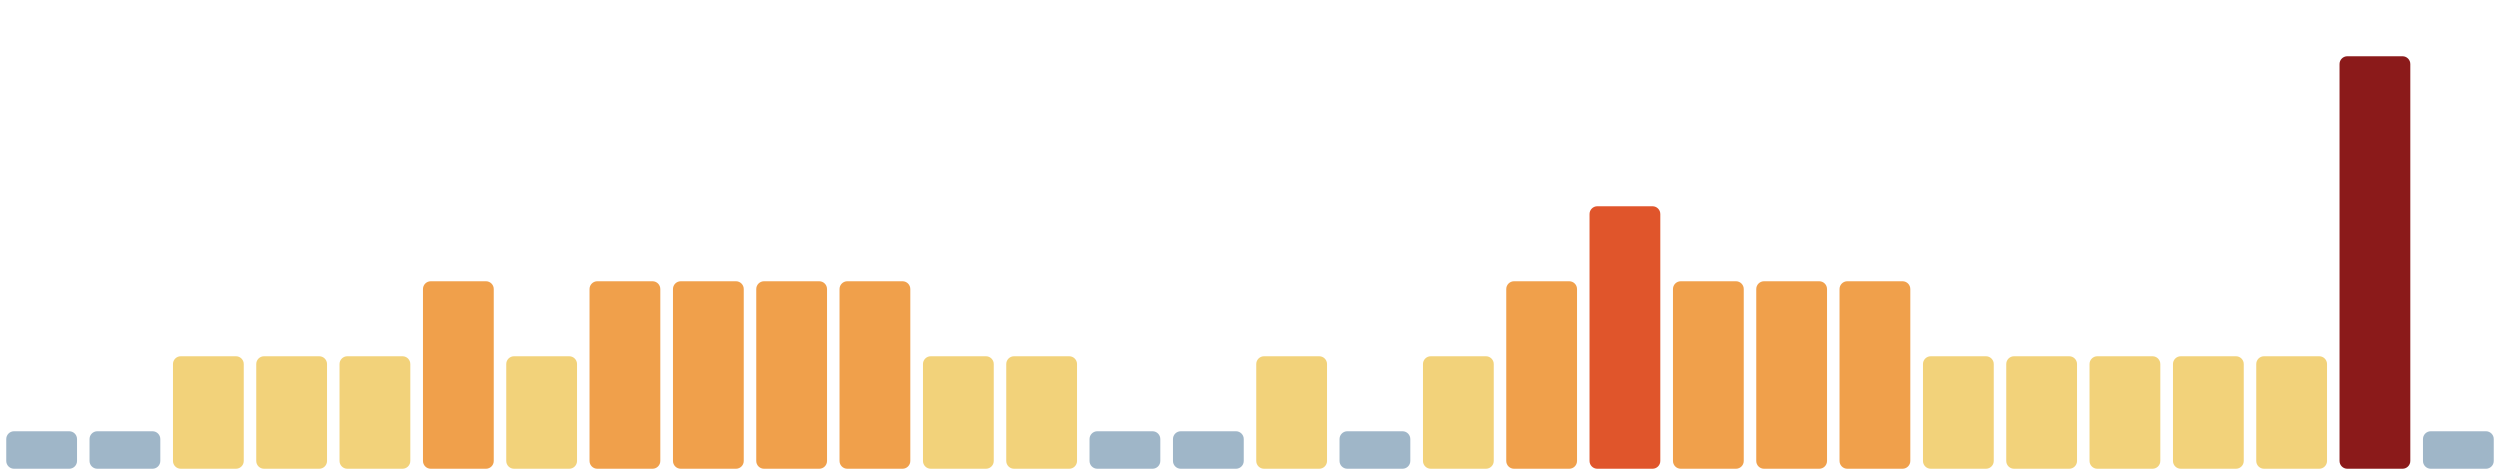
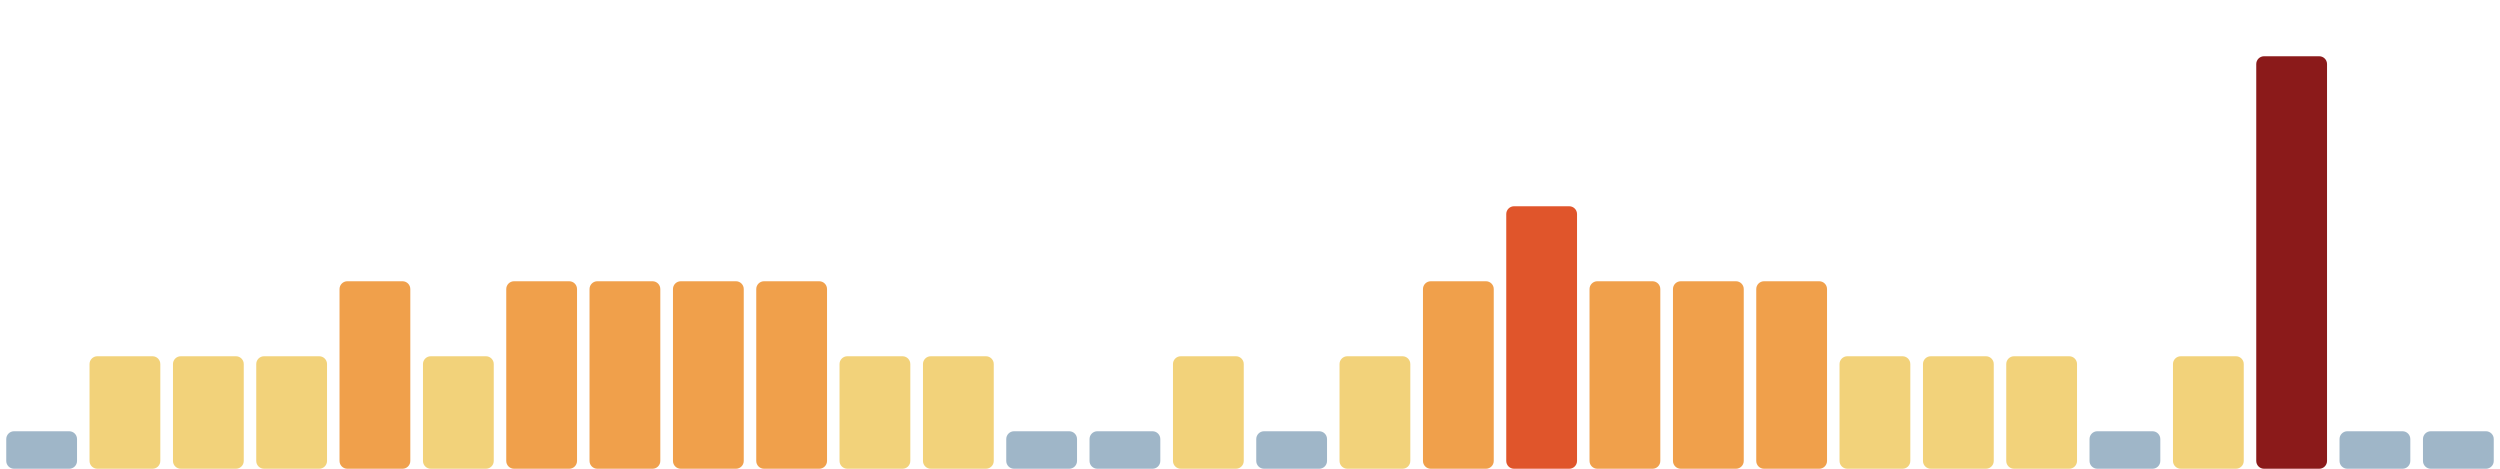
<svg xmlns="http://www.w3.org/2000/svg" viewBox="0 0 1600 300" width="1600" height="300" preserveAspectRatio="none" role="img" aria-label="Índice de huella climática de los últimos 30 días">
  <rect x="4.0" y="276" width="45.3" height="24" rx="5" fill="#9fb6c8" />
-   <rect x="57.3" y="276" width="45.3" height="24" rx="5" fill="#9fb6c8" />
+   <rect x="57.3" y="228" width="45.3" height="72" rx="5" fill="#f2d27a" />
  <rect x="110.7" y="228" width="45.3" height="72" rx="5" fill="#f2d27a" />
  <rect x="164.0" y="228" width="45.3" height="72" rx="5" fill="#f2d27a" />
-   <rect x="217.3" y="228" width="45.3" height="72" rx="5" fill="#f2d27a" />
-   <rect x="270.7" y="180" width="45.3" height="120" rx="5" fill="#f0a04b" />
-   <rect x="324.0" y="228" width="45.3" height="72" rx="5" fill="#f2d27a" />
+   <rect x="217.3" y="180" width="45.3" height="120" rx="5" fill="#f0a04b" />
+   <rect x="270.7" y="228" width="45.3" height="72" rx="5" fill="#f2d27a" />
+   <rect x="324.0" y="180" width="45.3" height="120" rx="5" fill="#f0a04b" />
  <rect x="377.3" y="180" width="45.3" height="120" rx="5" fill="#f0a04b" />
  <rect x="430.7" y="180" width="45.3" height="120" rx="5" fill="#f0a04b" />
  <rect x="484.0" y="180" width="45.3" height="120" rx="5" fill="#f0a04b" />
-   <rect x="537.3" y="180" width="45.3" height="120" rx="5" fill="#f0a04b" />
+   <rect x="537.3" y="228" width="45.3" height="72" rx="5" fill="#f2d27a" />
  <rect x="590.7" y="228" width="45.3" height="72" rx="5" fill="#f2d27a" />
-   <rect x="644.0" y="228" width="45.3" height="72" rx="5" fill="#f2d27a" />
+   <rect x="644.0" y="276" width="45.3" height="24" rx="5" fill="#9fb6c8" />
  <rect x="697.3" y="276" width="45.3" height="24" rx="5" fill="#9fb6c8" />
-   <rect x="750.7" y="276" width="45.3" height="24" rx="5" fill="#9fb6c8" />
-   <rect x="804.0" y="228" width="45.3" height="72" rx="5" fill="#f2d27a" />
-   <rect x="857.3" y="276" width="45.3" height="24" rx="5" fill="#9fb6c8" />
-   <rect x="910.7" y="228" width="45.3" height="72" rx="5" fill="#f2d27a" />
-   <rect x="964.0" y="180" width="45.3" height="120" rx="5" fill="#f0a04b" />
-   <rect x="1017.3" y="132" width="45.3" height="168" rx="5" fill="#e0552b" />
+   <rect x="750.7" y="228" width="45.3" height="72" rx="5" fill="#f2d27a" />
+   <rect x="804.0" y="276" width="45.3" height="24" rx="5" fill="#9fb6c8" />
+   <rect x="857.3" y="228" width="45.3" height="72" rx="5" fill="#f2d27a" />
+   <rect x="910.7" y="180" width="45.3" height="120" rx="5" fill="#f0a04b" />
+   <rect x="964.0" y="132" width="45.3" height="168" rx="5" fill="#e0552b" />
+   <rect x="1017.3" y="180" width="45.3" height="120" rx="5" fill="#f0a04b" />
  <rect x="1070.7" y="180" width="45.3" height="120" rx="5" fill="#f0a04b" />
  <rect x="1124.0" y="180" width="45.3" height="120" rx="5" fill="#f0a04b" />
-   <rect x="1177.3" y="180" width="45.3" height="120" rx="5" fill="#f0a04b" />
+   <rect x="1177.3" y="228" width="45.3" height="72" rx="5" fill="#f2d27a" />
  <rect x="1230.7" y="228" width="45.3" height="72" rx="5" fill="#f2d27a" />
  <rect x="1284.0" y="228" width="45.3" height="72" rx="5" fill="#f2d27a" />
-   <rect x="1337.3" y="228" width="45.3" height="72" rx="5" fill="#f2d27a" />
+   <rect x="1337.3" y="276" width="45.3" height="24" rx="5" fill="#9fb6c8" />
  <rect x="1390.7" y="228" width="45.3" height="72" rx="5" fill="#f2d27a" />
-   <rect x="1444.0" y="228" width="45.3" height="72" rx="5" fill="#f2d27a" />
-   <rect x="1497.3" y="36" width="45.3" height="264" rx="5" fill="#8b1a1a" />
+   <rect x="1444.0" y="36" width="45.3" height="264" rx="5" fill="#8b1a1a" />
+   <rect x="1497.3" y="276" width="45.3" height="24" rx="5" fill="#9fb6c8" />
  <rect x="1550.7" y="276" width="45.3" height="24" rx="5" fill="#9fb6c8" />
</svg>
